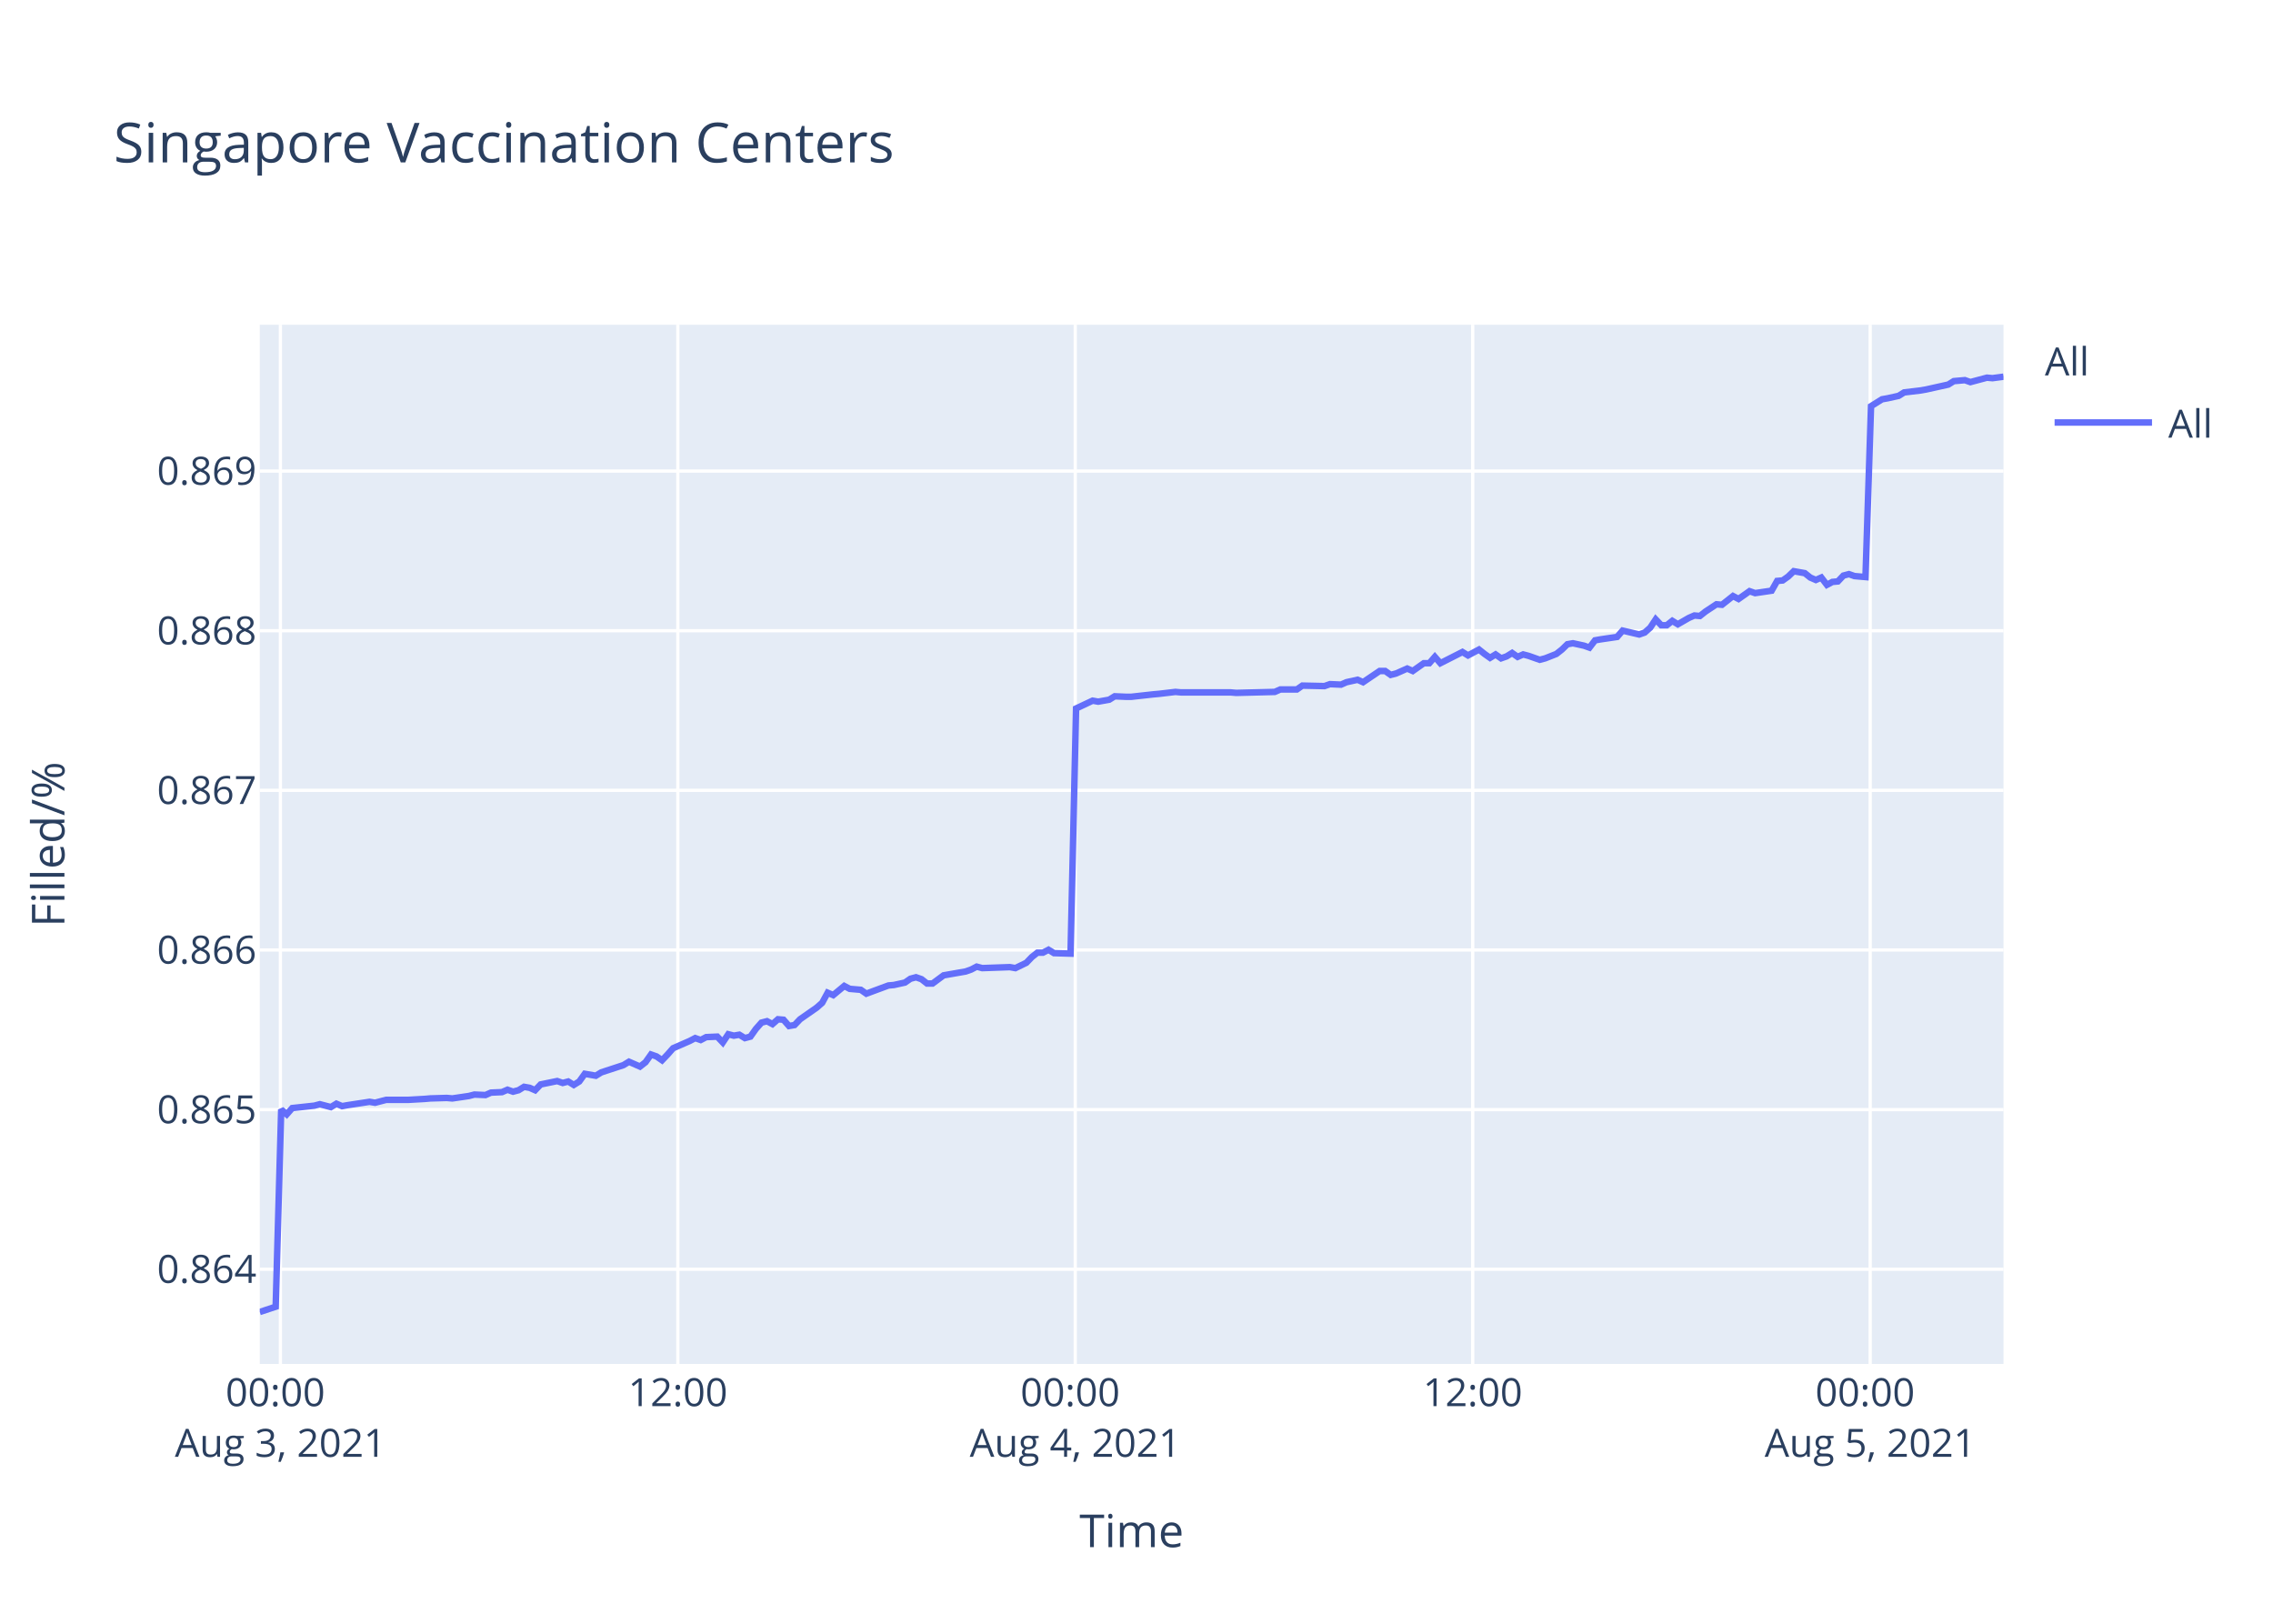
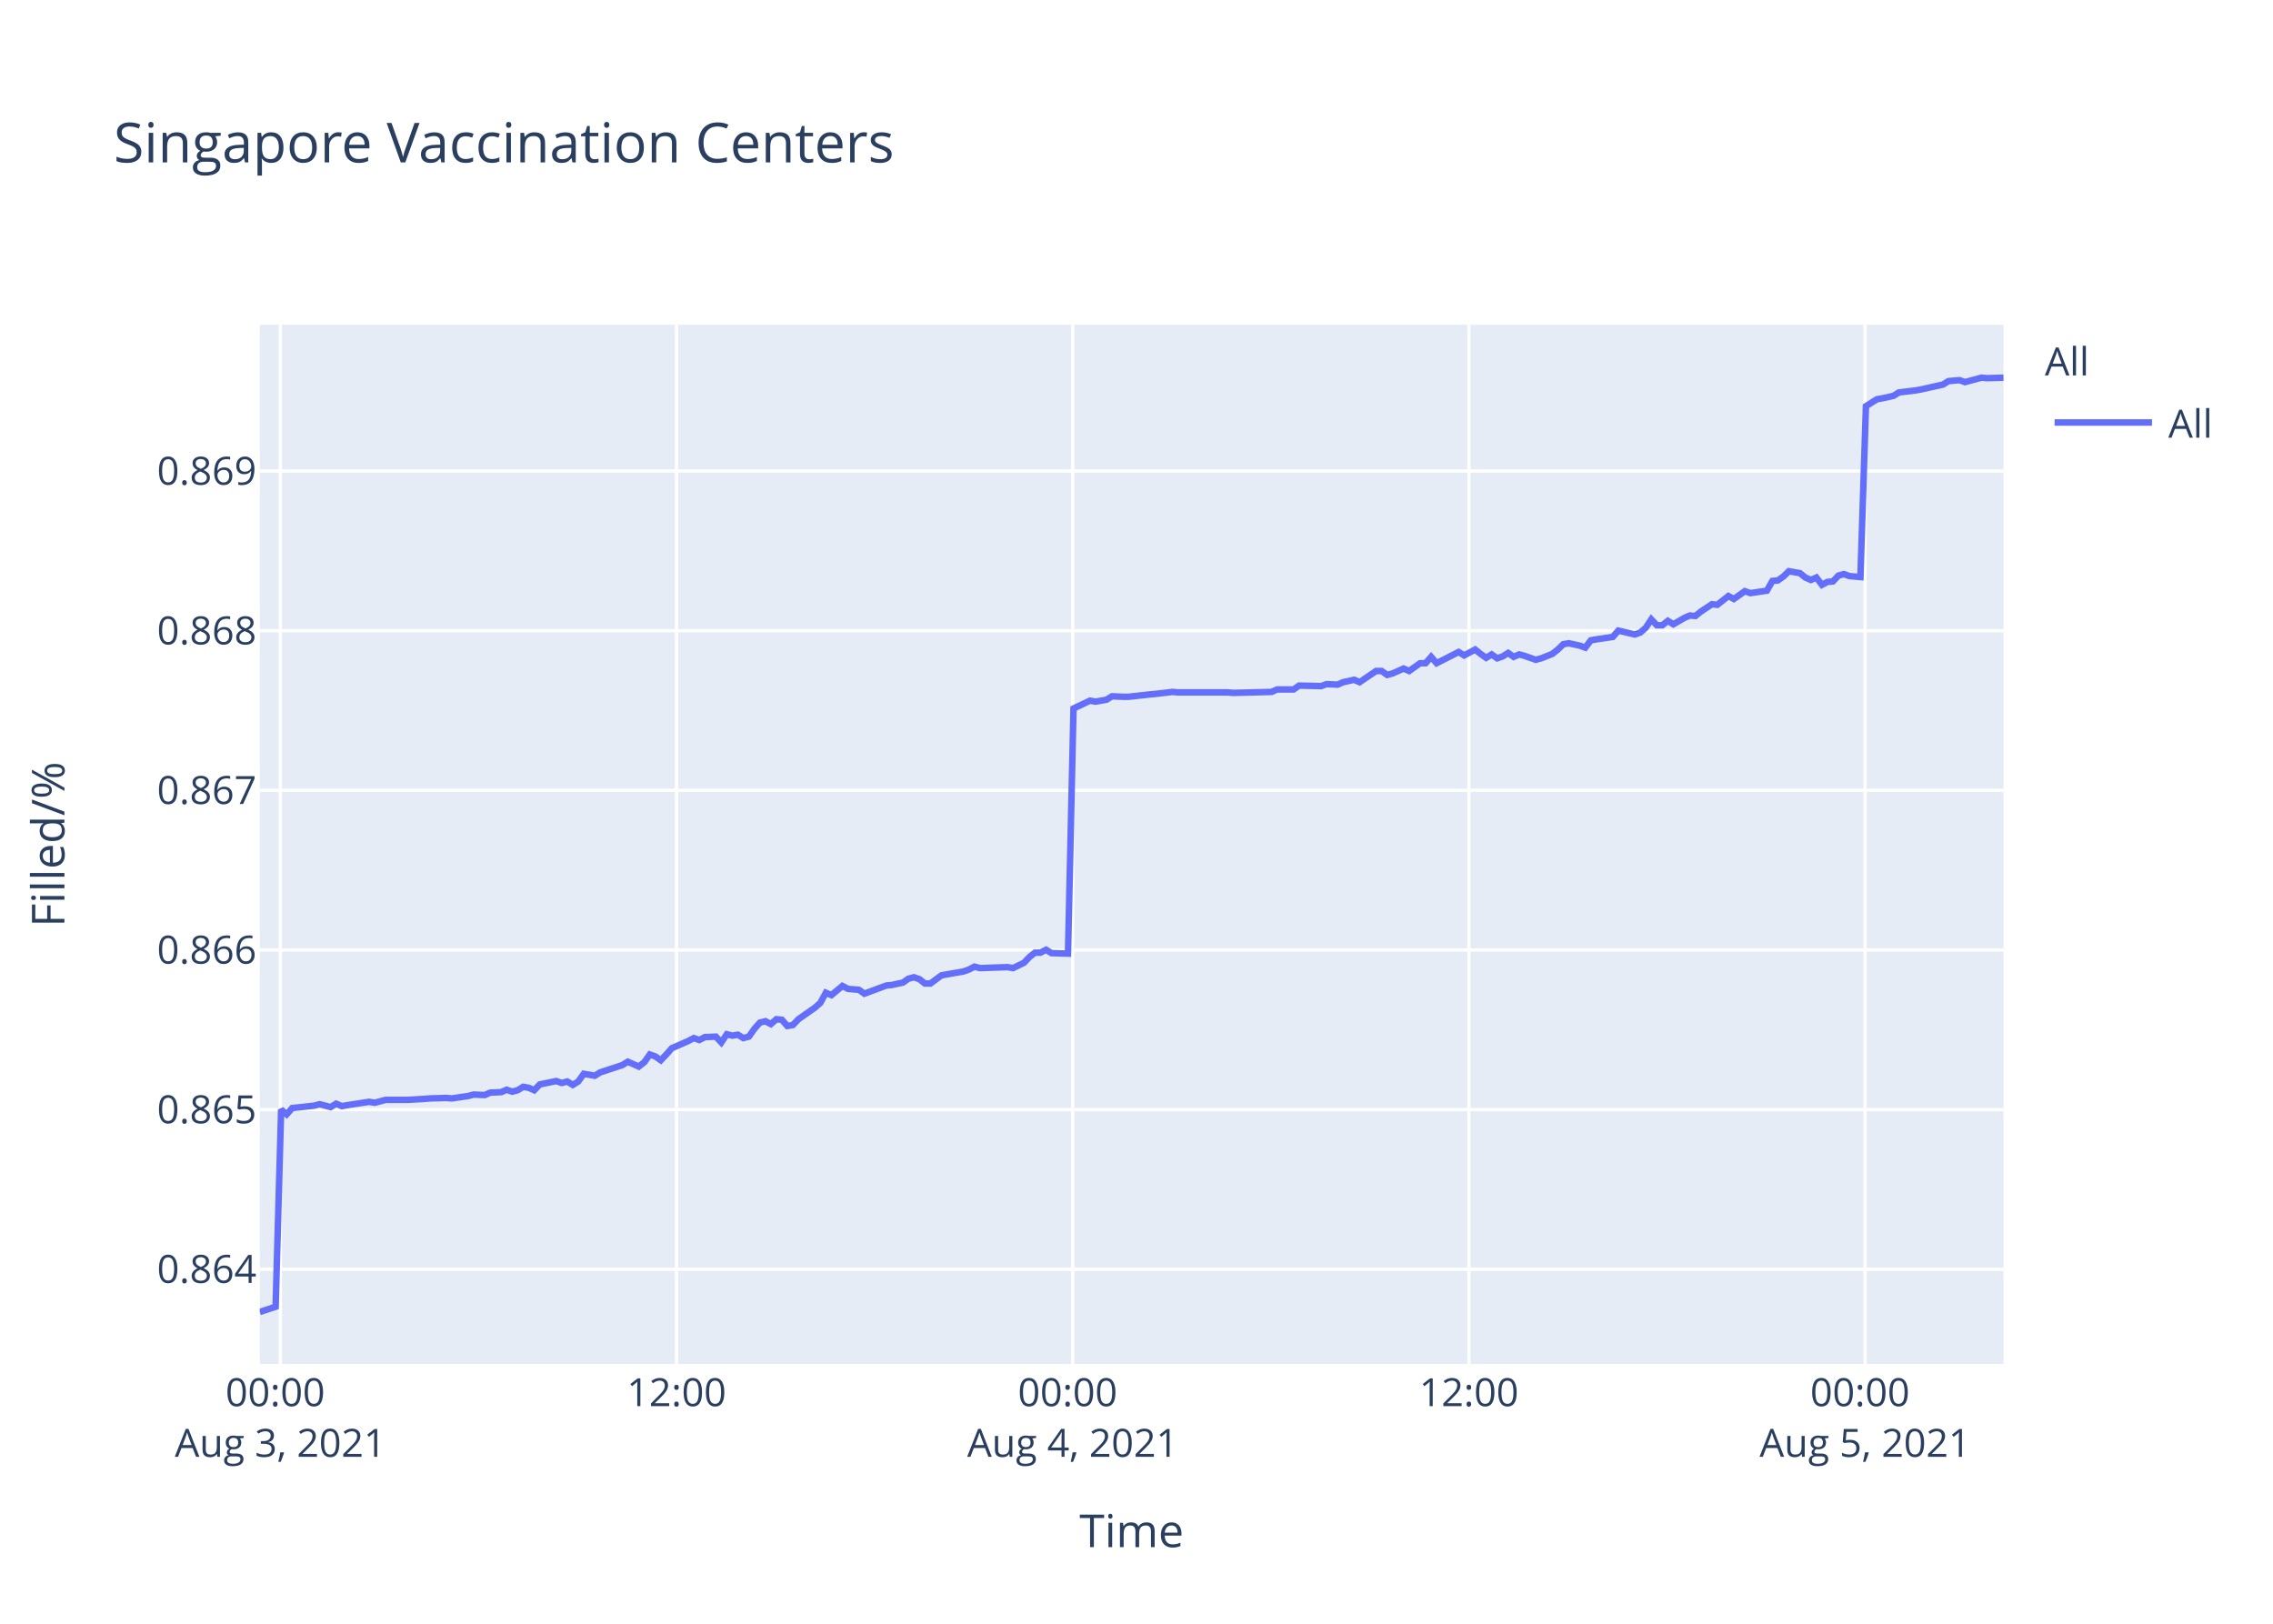
<svg xmlns="http://www.w3.org/2000/svg" class="main-svg" width="700" height="500" style="" viewBox="0 0 700 500">
  <rect x="0" y="0" width="700" height="500" style="fill: rgb(255, 255, 255); fill-opacity: 1;" />
-   <defs id="defs-75efd7">
+   <defs id="defs-470e27">
    <g class="clips">
-       <clipPath id="clip75efd7xyplot" class="plotclip">
+       <clipPath id="clip470e27xyplot" class="plotclip">
        <rect width="537" height="320" />
      </clipPath>
-       <clipPath class="axesclip" id="clip75efd7x">
+       <clipPath class="axesclip" id="clip470e27x">
        <rect x="80" y="0" width="537" height="500" />
      </clipPath>
-       <clipPath class="axesclip" id="clip75efd7y">
+       <clipPath class="axesclip" id="clip470e27y">
        <rect x="0" y="100" width="700" height="320" />
      </clipPath>
-       <clipPath class="axesclip" id="clip75efd7xy">
+       <clipPath class="axesclip" id="clip470e27xy">
        <rect x="80" y="100" width="537" height="320" />
      </clipPath>
    </g>
    <g class="gradients" />
  </defs>
  <g class="bglayer">
    <rect class="bg" x="80" y="100" width="537" height="320" style="fill: rgb(229, 236, 246); fill-opacity: 1; stroke-width: 0;" />
  </g>
  <g class="layer-below">
    <g class="imagelayer" />
    <g class="shapelayer" />
  </g>
  <g class="cartesianlayer">
    <g class="subplot xy">
      <g class="layer-subplot">
        <g class="shapelayer" />
        <g class="imagelayer" />
      </g>
      <g class="gridlayer">
        <g class="x">
-           <path class="xgrid crisp" transform="translate(86.35,0)" d="M0,100v320" style="stroke: rgb(255, 255, 255); stroke-opacity: 1; stroke-width: 1px;" />
-           <path class="xgrid crisp" transform="translate(208.75,0)" d="M0,100v320" style="stroke: rgb(255, 255, 255); stroke-opacity: 1; stroke-width: 1px;" />
-           <path class="xgrid crisp" transform="translate(331.14,0)" d="M0,100v320" style="stroke: rgb(255, 255, 255); stroke-opacity: 1; stroke-width: 1px;" />
-           <path class="xgrid crisp" transform="translate(453.54,0)" d="M0,100v320" style="stroke: rgb(255, 255, 255); stroke-opacity: 1; stroke-width: 1px;" />
-           <path class="xgrid crisp" transform="translate(575.94,0)" d="M0,100v320" style="stroke: rgb(255, 255, 255); stroke-opacity: 1; stroke-width: 1px;" />
+           <path class="xgrid crisp" transform="translate(86.33,0)" d="M0,100v320" style="stroke: rgb(255, 255, 255); stroke-opacity: 1; stroke-width: 1px;" />
+           <path class="xgrid crisp" transform="translate(208.34,0)" d="M0,100v320" style="stroke: rgb(255, 255, 255); stroke-opacity: 1; stroke-width: 1px;" />
+           <path class="xgrid crisp" transform="translate(330.35,0)" d="M0,100v320" style="stroke: rgb(255, 255, 255); stroke-opacity: 1; stroke-width: 1px;" />
+           <path class="xgrid crisp" transform="translate(452.36,0)" d="M0,100v320" style="stroke: rgb(255, 255, 255); stroke-opacity: 1; stroke-width: 1px;" />
+           <path class="xgrid crisp" transform="translate(574.37,0)" d="M0,100v320" style="stroke: rgb(255, 255, 255); stroke-opacity: 1; stroke-width: 1px;" />
        </g>
        <g class="y">
          <path class="ygrid crisp" transform="translate(0,390.84)" d="M80,0h537" style="stroke: rgb(255, 255, 255); stroke-opacity: 1; stroke-width: 1px;" />
          <path class="ygrid crisp" transform="translate(0,341.69)" d="M80,0h537" style="stroke: rgb(255, 255, 255); stroke-opacity: 1; stroke-width: 1px;" />
          <path class="ygrid crisp" transform="translate(0,292.53)" d="M80,0h537" style="stroke: rgb(255, 255, 255); stroke-opacity: 1; stroke-width: 1px;" />
          <path class="ygrid crisp" transform="translate(0,243.37)" d="M80,0h537" style="stroke: rgb(255, 255, 255); stroke-opacity: 1; stroke-width: 1px;" />
          <path class="ygrid crisp" transform="translate(0,194.22)" d="M80,0h537" style="stroke: rgb(255, 255, 255); stroke-opacity: 1; stroke-width: 1px;" />
          <path class="ygrid crisp" transform="translate(0,145.06)" d="M80,0h537" style="stroke: rgb(255, 255, 255); stroke-opacity: 1; stroke-width: 1px;" />
        </g>
      </g>
      <g class="zerolinelayer" />
      <path class="xlines-below" />
      <path class="ylines-below" />
      <g class="overlines-below" />
      <g class="xaxislayer-below" />
      <g class="yaxislayer-below" />
      <g class="overaxes-below" />
-       <g class="plot" transform="translate(80,100)" clip-path="url('#clip75efd7xyplot')">
+       <g class="plot" transform="translate(80,100)" clip-path="url('#clip470e27xyplot')">
        <g class="scatterlayer mlayer">
-           <g class="trace scatter trace32577a" style="stroke-miterlimit: 2; opacity: 1;">
+           <g class="trace scatter trace33d913" style="stroke-miterlimit: 2; opacity: 1;">
            <g class="fills" />
            <g class="errorbars" />
            <g class="lines">
-               <path class="js-line" d="M0,304L4.9,302.38L6.6,241.66L8.3,243.14L10,241.21L16.8,240.47L18.5,240.02L21.9,240.91L23.6,239.87L25.35,240.62L27,240.32L33.8,239.28L35.5,239.57L38.91,238.68L40.6,238.68L44,238.68L45.69,238.68L50.8,238.39L52.5,238.24L57.59,238.09L59.3,238.24L64.4,237.49L66.1,237.05L69.5,237.2L71.2,236.45L74.59,236.3L76.29,235.56L78,236.16L79.7,235.71L81.39,234.67L83.1,234.97L84.8,235.71L86.5,233.93L91.59,232.89L93.29,233.48L94.99,233.03L96.7,234.08L98.39,233.03L100.1,230.66L103.49,231.25L105.19,230.21L112,227.98L113.7,226.94L117.09,228.43L118.8,227.09L120.49,224.71L122.19,225.31L123.89,226.49L125.59,224.71L127.29,222.78L128.99,222.04L132.39,220.55L134.1,219.66L135.79,220.25L137.49,219.36L140.89,219.21L142.59,221L144.29,218.47L145.99,218.91L147.69,218.62L149.4,219.66L151.1,219.21L152.79,216.83L154.5,214.9L156.2,214.46L157.89,215.35L159.59,213.86L161.29,214.01L162.99,215.94L164.69,215.64L166.39,213.86L171.5,210.29L173.19,208.81L174.89,205.69L176.6,206.43L180,203.61L181.69,204.5L185.09,204.79L186.79,205.98L193.6,203.46L195.29,203.31L198.69,202.56L200.4,201.38L202.09,200.93L203.79,201.52L205.5,202.86L207.19,202.86L210.59,200.34L212.29,200.04L217.39,199.15L219.09,198.55L220.79,197.66L222.49,198.11L230.99,197.81L232.7,198.11L236.08,196.47L237.79,194.69L239.49,193.35L241.19,193.35L242.9,192.46L244.59,193.5L249.69,193.65L251.39,118.16L256.49,115.76L258.2,116.06L261.59,115.46L263.29,114.41L266.69,114.56L268.4,114.56L275.19,113.81L276.88,113.66L281.99,113.06L283.69,113.21L298.98,113.21L300.69,113.36L312.58,113.06L314.29,112.31L319.38,112.31L321.08,111.12L327.88,111.27L329.59,110.67L332.98,110.82L334.68,110.07L338.09,109.32L339.78,110.07L344.88,106.62L346.58,106.62L348.28,107.82L349.98,107.37L353.38,105.87L355.08,106.62L358.49,104.22L360.18,104.22L361.88,102.27L363.58,104.22L370.38,100.77L372.09,101.82L375.48,100.02L377.18,101.37L378.88,102.57L380.58,101.52L382.28,102.72L383.98,102.12L385.68,101.07L387.38,102.27L389.08,101.52L390.78,101.97L394.18,103.17L395.88,102.72L399.3,101.37L401.01,100.02L402.7,98.38L404.4,98.08L407.81,98.82L409.5,99.42L411.21,97.18L412.9,96.88L418.01,96.13L419.71,94.18L424.81,95.38L426.51,94.78L428.21,93.28L429.9,90.73L431.61,92.53L433.31,92.53L435.01,91.18L436.71,92.23L440.1,90.28L441.81,89.53L443.51,89.68L445.21,88.33L448.61,86.08L450.31,86.23L453.71,83.54L455.41,84.44L458.8,82.04L460.51,82.64L465.6,81.89L467.3,78.89L469,78.74L470.69,77.54L472.41,75.89L474.1,76.19L475.81,76.49L477.5,77.84L479.21,78.59L480.9,77.84L482.62,80.09L484.31,79.19L486,79.04L487.7,77.24L489.4,76.79L491.1,77.39L494.5,77.69L496.21,25.07L499.6,22.95L501.3,22.65L504.7,21.9L506.4,20.84L511.5,20.23L513.2,19.93L520,18.42L521.7,17.36L525.11,17.06L526.8,17.66L531.9,16.3L533.61,16.45L537,16" style="vector-effect: non-scaling-stroke; fill: none; stroke: rgb(99, 110, 250); stroke-opacity: 1; stroke-width: 2px; opacity: 1;" />
+               <path class="js-line" d="M0,304L4.88,302.38L6.58,241.66L8.28,243.14L9.97,241.21L16.74,240.47L18.44,240.02L21.83,240.91L23.53,239.87L25.27,240.62L26.92,240.32L33.69,239.28L35.39,239.57L38.78,238.68L40.48,238.68L43.86,238.68L45.55,238.68L50.64,238.39L52.34,238.24L57.41,238.09L59.11,238.24L64.2,237.49L65.89,237.05L69.28,237.2L70.98,236.45L74.36,236.3L76.05,235.56L77.75,236.16L79.44,235.71L81.13,234.67L82.83,234.97L84.53,235.71L86.23,233.93L91.3,232.89L93,233.48L94.69,233.03L96.39,234.08L98.08,233.03L99.78,230.66L103.16,231.25L104.86,230.21L111.64,227.98L113.34,226.94L116.72,228.43L118.42,227.09L120.11,224.71L121.81,225.31L123.5,226.49L125.19,224.71L126.89,222.78L128.58,222.04L131.97,220.55L133.67,219.66L135.37,220.25L137.06,219.36L140.45,219.21L142.14,221L143.83,218.47L145.53,218.91L147.23,218.62L148.92,219.66L150.62,219.21L152.31,216.83L154.01,214.9L155.7,214.46L157.39,215.35L159.09,213.86L160.78,214.01L162.47,215.94L164.17,215.64L165.87,213.86L170.96,210.29L172.64,208.81L174.34,205.69L176.04,206.43L179.43,203.61L181.12,204.5L184.51,204.79L186.2,205.98L192.99,203.46L194.67,203.31L198.07,202.56L199.76,201.38L201.45,200.93L203.15,201.52L204.85,202.86L206.53,202.86L209.93,200.34L211.62,200.04L216.71,199.15L218.4,198.55L220.1,197.66L221.79,198.11L230.26,197.81L231.96,198.11L235.34,196.47L237.04,194.69L238.73,193.35L240.43,193.35L242.13,192.46L243.82,193.5L248.9,193.65L250.6,118.16L255.68,115.76L257.38,116.06L260.77,115.46L262.46,114.41L265.85,114.56L267.55,114.56L274.32,113.81L276.01,113.66L281.1,113.06L282.79,113.21L298.04,113.21L299.74,113.36L311.6,113.06L313.29,112.31L318.37,112.31L320.07,111.12L326.84,111.27L328.54,110.67L331.93,110.82L333.62,110.07L337.02,109.32L338.71,110.07L343.79,106.62L345.48,106.62L347.18,107.82L348.87,107.37L352.27,105.87L353.96,106.62L357.35,104.22L359.04,104.22L360.74,102.27L362.43,104.22L369.21,100.77L370.91,101.82L374.29,100.02L375.99,101.37L377.68,102.57L379.38,101.52L381.08,102.72L382.77,102.12L384.46,101.07L386.15,102.27L387.85,101.52L389.54,101.97L392.93,103.17L394.63,102.72L398.04,101.37L399.75,100.02L401.43,98.38L403.13,98.08L406.52,98.82L408.21,99.42L409.91,97.18L411.6,96.88L416.69,96.13L418.38,94.18L423.47,95.38L425.16,94.78L426.85,93.28L428.54,90.73L430.24,92.53L431.94,92.53L433.63,91.18L435.33,92.23L438.71,90.28L440.41,89.53L442.11,89.68L443.8,88.33L447.19,86.08L448.88,86.23L452.28,83.54L453.97,84.44L457.35,82.04L459.05,82.64L464.13,81.89L465.83,78.89L467.52,78.74L469.21,77.54L470.91,75.89L472.61,76.19L474.3,76.49L475.99,77.84L477.7,78.59L479.38,77.84L481.09,80.09L482.78,79.19L484.47,79.04L486.16,77.24L487.86,76.79L489.55,77.39L492.94,77.69L494.64,25.07L498.02,22.95L499.72,22.65L503.1,21.9L504.8,20.84L509.88,20.23L511.58,19.93L518.36,18.42L520.05,17.36L523.45,17.06L525.14,17.66L530.22,16.3L531.92,16.45L537,16.3" style="vector-effect: non-scaling-stroke; fill: none; stroke: rgb(99, 110, 250); stroke-opacity: 1; stroke-width: 2px; opacity: 1;" />
            </g>
            <g class="points" />
            <g class="text" />
          </g>
        </g>
      </g>
      <g class="overplot" />
      <path class="xlines-above crisp" d="M0,0" style="fill: none;" />
      <path class="ylines-above crisp" d="M0,0" style="fill: none;" />
      <g class="overlines-above" />
      <g class="xaxislayer-above">
        <g class="xtick">
-           <text text-anchor="middle" x="0" y="433" transform="translate(86.35,0)" style="font-family: 'Open Sans', verdana, arial, sans-serif; font-size: 12px; fill: rgb(42, 63, 95); fill-opacity: 1; white-space: pre;">
+           <text text-anchor="middle" x="0" y="433" transform="translate(86.33,0)" style="font-family: 'Open Sans', verdana, arial, sans-serif; font-size: 12px; fill: rgb(42, 63, 95); fill-opacity: 1; white-space: pre;">
            <tspan class="line" dy="0em" x="0" y="433">00:00</tspan>
            <tspan class="line" dy="1.3em" x="0" y="433">Aug 3, 2021</tspan>
          </text>
        </g>
        <g class="xtick">
-           <text text-anchor="middle" x="0" y="433" transform="translate(208.75,0)" style="font-family: 'Open Sans', verdana, arial, sans-serif; font-size: 12px; fill: rgb(42, 63, 95); fill-opacity: 1; white-space: pre;">12:00</text>
+           <text text-anchor="middle" x="0" y="433" transform="translate(208.34,0)" style="font-family: 'Open Sans', verdana, arial, sans-serif; font-size: 12px; fill: rgb(42, 63, 95); fill-opacity: 1; white-space: pre;">12:00</text>
        </g>
        <g class="xtick">
-           <text text-anchor="middle" x="0" y="433" transform="translate(331.14,0)" style="font-family: 'Open Sans', verdana, arial, sans-serif; font-size: 12px; fill: rgb(42, 63, 95); fill-opacity: 1; white-space: pre;">
+           <text text-anchor="middle" x="0" y="433" transform="translate(330.35,0)" style="font-family: 'Open Sans', verdana, arial, sans-serif; font-size: 12px; fill: rgb(42, 63, 95); fill-opacity: 1; white-space: pre;">
            <tspan class="line" dy="0em" x="0" y="433">00:00</tspan>
            <tspan class="line" dy="1.3em" x="0" y="433">Aug 4, 2021</tspan>
          </text>
        </g>
        <g class="xtick">
-           <text text-anchor="middle" x="0" y="433" transform="translate(453.54,0)" style="font-family: 'Open Sans', verdana, arial, sans-serif; font-size: 12px; fill: rgb(42, 63, 95); fill-opacity: 1; white-space: pre;">12:00</text>
+           <text text-anchor="middle" x="0" y="433" transform="translate(452.36,0)" style="font-family: 'Open Sans', verdana, arial, sans-serif; font-size: 12px; fill: rgb(42, 63, 95); fill-opacity: 1; white-space: pre;">12:00</text>
        </g>
        <g class="xtick">
-           <text text-anchor="middle" x="0" y="433" transform="translate(575.94,0)" style="font-family: 'Open Sans', verdana, arial, sans-serif; font-size: 12px; fill: rgb(42, 63, 95); fill-opacity: 1; white-space: pre;">
+           <text text-anchor="middle" x="0" y="433" transform="translate(574.37,0)" style="font-family: 'Open Sans', verdana, arial, sans-serif; font-size: 12px; fill: rgb(42, 63, 95); fill-opacity: 1; white-space: pre;">
            <tspan class="line" dy="0em" x="0" y="433">00:00</tspan>
            <tspan class="line" dy="1.3em" x="0" y="433">Aug 5, 2021</tspan>
          </text>
        </g>
      </g>
      <g class="yaxislayer-above">
        <g class="ytick">
          <text text-anchor="end" x="79" y="4.2" transform="translate(0,390.84)" style="font-family: 'Open Sans', verdana, arial, sans-serif; font-size: 12px; fill: rgb(42, 63, 95); fill-opacity: 1; white-space: pre;">0.864</text>
        </g>
        <g class="ytick">
          <text text-anchor="end" x="79" y="4.2" transform="translate(0,341.69)" style="font-family: 'Open Sans', verdana, arial, sans-serif; font-size: 12px; fill: rgb(42, 63, 95); fill-opacity: 1; white-space: pre;">0.865</text>
        </g>
        <g class="ytick">
          <text text-anchor="end" x="79" y="4.2" transform="translate(0,292.53)" style="font-family: 'Open Sans', verdana, arial, sans-serif; font-size: 12px; fill: rgb(42, 63, 95); fill-opacity: 1; white-space: pre;">0.866</text>
        </g>
        <g class="ytick">
          <text text-anchor="end" x="79" y="4.2" transform="translate(0,243.37)" style="font-family: 'Open Sans', verdana, arial, sans-serif; font-size: 12px; fill: rgb(42, 63, 95); fill-opacity: 1; white-space: pre;">0.867</text>
        </g>
        <g class="ytick">
          <text text-anchor="end" x="79" y="4.2" transform="translate(0,194.22)" style="font-family: 'Open Sans', verdana, arial, sans-serif; font-size: 12px; fill: rgb(42, 63, 95); fill-opacity: 1; white-space: pre;">0.868</text>
        </g>
        <g class="ytick">
          <text text-anchor="end" x="79" y="4.2" transform="translate(0,145.06)" style="font-family: 'Open Sans', verdana, arial, sans-serif; font-size: 12px; fill: rgb(42, 63, 95); fill-opacity: 1; white-space: pre;">0.869</text>
        </g>
      </g>
      <g class="overaxes-above" />
    </g>
  </g>
  <g class="polarlayer" />
  <g class="ternarylayer" />
  <g class="geolayer" />
  <g class="funnelarealayer" />
  <g class="pielayer" />
  <g class="treemaplayer" />
  <g class="sunburstlayer" />
  <g class="glimages" />
-   <defs id="topdefs-75efd7">
+   <defs id="topdefs-470e27">
    <g class="clips" />
-     <clipPath id="legend75efd7">
+     <clipPath id="legend470e27">
      <rect width="60" height="45" x="0" y="0" />
    </clipPath>
  </defs>
  <g class="layer-above">
    <g class="imagelayer" />
    <g class="shapelayer" />
  </g>
  <g class="infolayer">
    <g class="legend" pointer-events="all" transform="translate(627.74,100)">
      <rect class="bg" shape-rendering="crispEdges" width="60" height="45" x="0" y="0" style="stroke: rgb(68, 68, 68); stroke-opacity: 1; fill: rgb(255, 255, 255); fill-opacity: 1; stroke-width: 0px;" />
-       <g class="scrollbox" transform="" clip-path="url('#legend75efd7')">
+       <g class="scrollbox" transform="" clip-path="url('#legend470e27')">
        <text class="legendtitletext" text-anchor="start" x="2" y="15.6" style="font-family: 'Open Sans', verdana, arial, sans-serif; font-size: 12px; fill: rgb(42, 63, 95); fill-opacity: 1; white-space: pre;">All</text>
        <g class="groups" transform="">
          <g class="traces" transform="translate(0,30.1)" style="opacity: 1;">
            <text class="legendtext" text-anchor="start" x="40" y="4.68" style="font-family: 'Open Sans', verdana, arial, sans-serif; font-size: 12px; fill: rgb(42, 63, 95); fill-opacity: 1; white-space: pre;">All</text>
            <g class="layers" style="opacity: 1;">
              <g class="legendfill" />
              <g class="legendlines">
                <path class="js-line" d="M5,0h30" style="fill: none; stroke: rgb(99, 110, 250); stroke-opacity: 1; stroke-width: 2px;" />
              </g>
              <g class="legendsymbols">
                <g class="legendpoints" />
              </g>
            </g>
            <rect class="legendtoggle" x="0" y="-9.5" width="54.891" height="19" style="fill: rgb(0, 0, 0); fill-opacity: 0;" />
          </g>
        </g>
      </g>
      <rect class="scrollbar" rx="20" ry="3" width="0" height="0" x="0" y="0" style="fill: rgb(128, 139, 164); fill-opacity: 1;" />
    </g>
    <g class="g-gtitle">
      <text class="gtitle" x="35" y="50" text-anchor="start" dy="0em" style="font-family: 'Open Sans', verdana, arial, sans-serif; font-size: 17px; fill: rgb(42, 63, 95); opacity: 1; font-weight: normal; white-space: pre;">Singapore Vaccination Centers</text>
    </g>
    <g class="g-xtitle">
      <text class="xtitle" x="348.5" y="476.409" text-anchor="middle" style="font-family: 'Open Sans', verdana, arial, sans-serif; font-size: 14px; fill: rgb(42, 63, 95); opacity: 1; font-weight: normal; white-space: pre;">Time</text>
    </g>
    <g class="g-ytitle">
      <text class="ytitle" transform="rotate(-90,19.84063,260)" x="19.841" y="260" text-anchor="middle" style="font-family: 'Open Sans', verdana, arial, sans-serif; font-size: 14px; fill: rgb(42, 63, 95); opacity: 1; font-weight: normal; white-space: pre;">Filled/%</text>
    </g>
  </g>
</svg>
